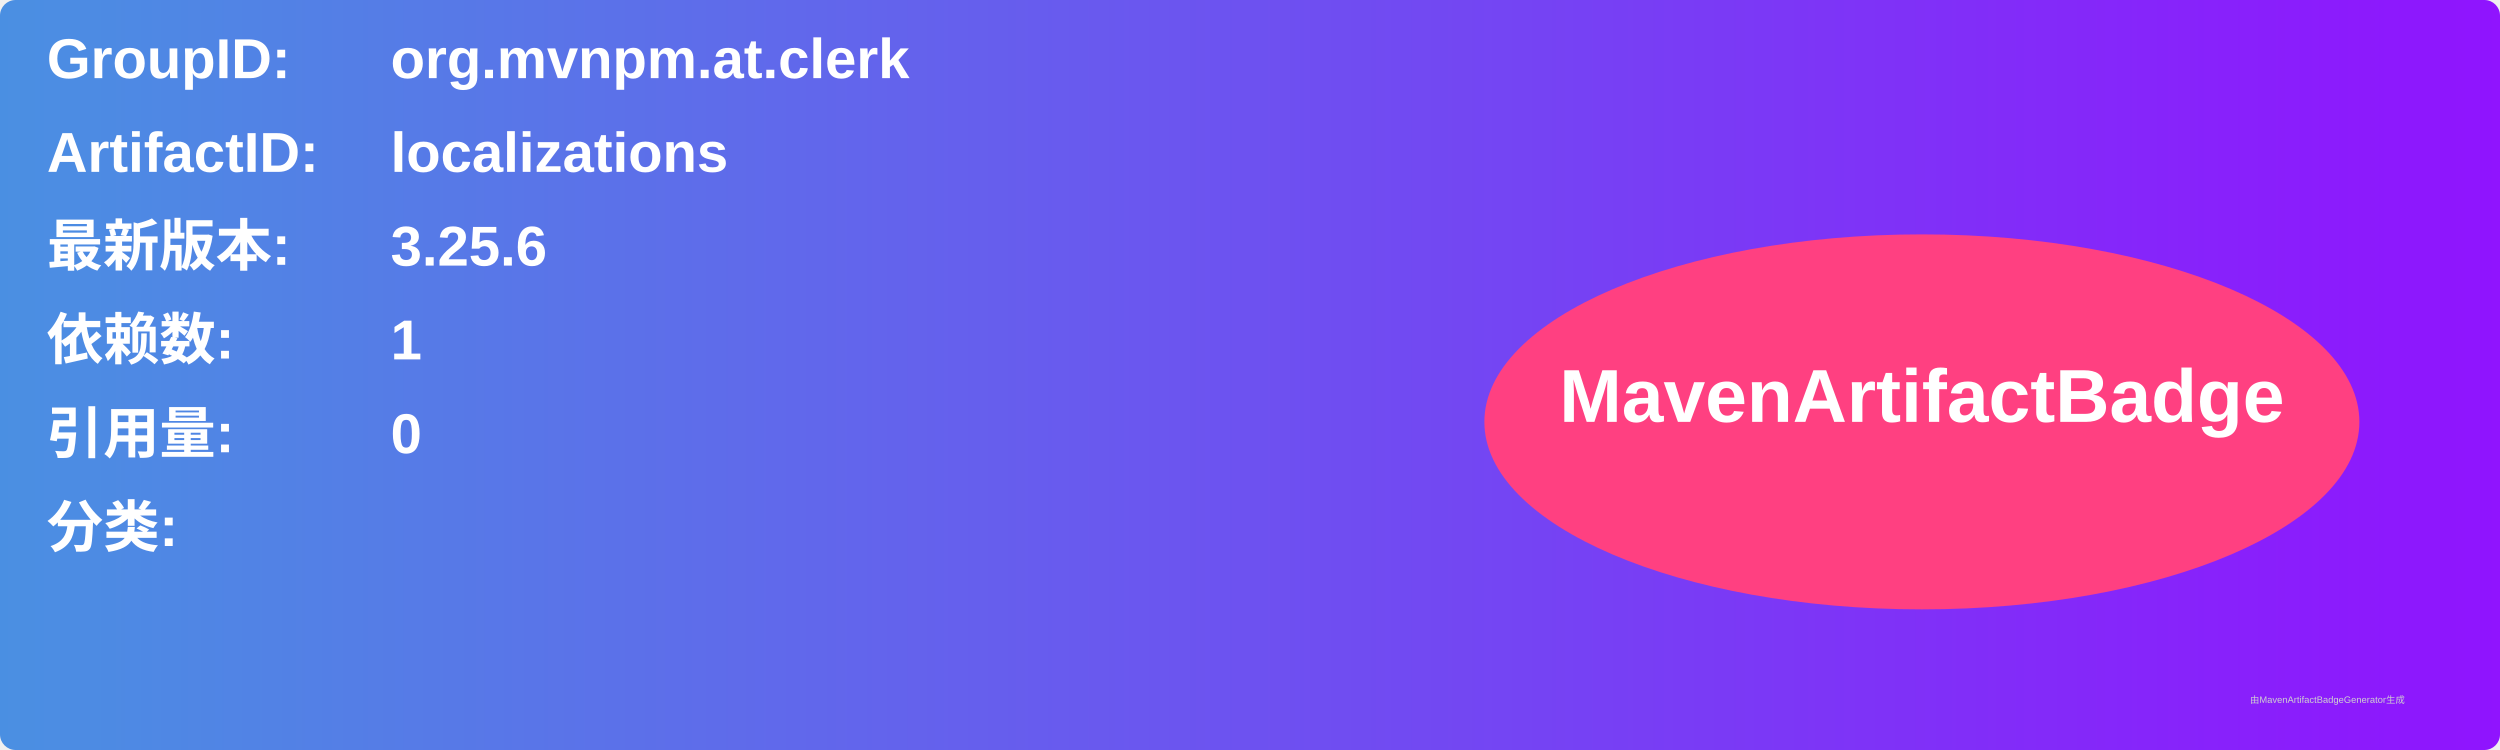
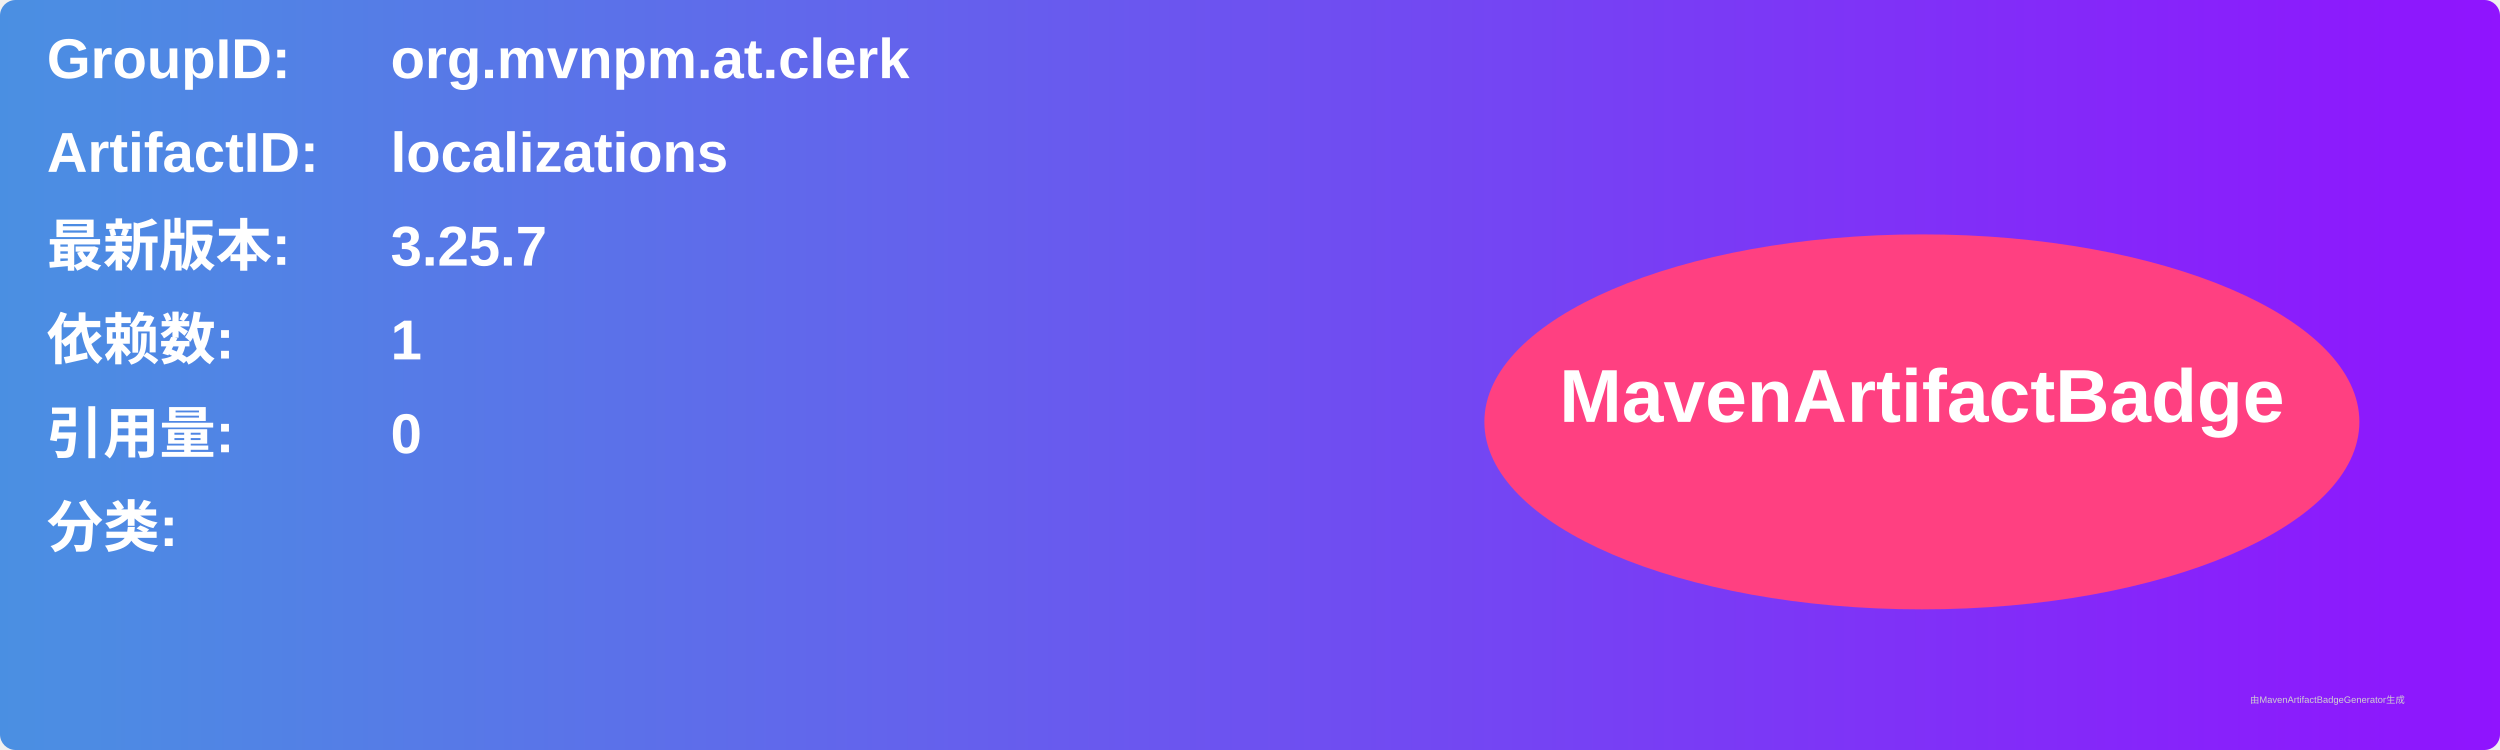
<svg xmlns="http://www.w3.org/2000/svg" width="800" height="240" viewBox="0 0 800 240">
  <linearGradient id="grad" x1="0%" y1="0%" x2="100%" y2="0%">
    <stop offset="0%" stop-color="#4a90e2" />
    <stop offset="100%" stop-color="#9013fe" />
  </linearGradient>
  <rect width="100%" height="100%" rx="5" ry="5" fill="url(#grad)" />
  <g transform="translate(15, 15)">
    <text x="0" y="10" font-family="Arial" font-size="18" fill="white" font-weight="bold" width="260">GroupID:</text>
    <text x="110" y="10" font-family="Arial" font-size="18" fill="white" font-weight="bold" width="460">org.mvnpm.at.clerk</text>
    <text x="0" y="40" font-family="Arial" font-size="18" fill="white" font-weight="bold" width="260">ArtifactID:</text>
    <text x="110" y="40" font-family="Arial" font-size="18" fill="white" font-weight="bold" width="460">localizations</text>
    <text x="0" y="70" font-family="Arial" font-size="18" fill="white" font-weight="bold">最新版本:</text>
    <text x="110" y="70" font-family="Arial" font-size="18" fill="white" font-weight="bold">
-       <tspan font-weight="bold">3.25.6</tspan>
+       <tspan font-weight="bold">3.25.7</tspan>
    </text>
    <text x="0" y="100" font-family="Arial" font-size="18" fill="white" font-weight="bold">依赖数: </text>
    <text x="110" y="100" font-family="Arial" font-size="18" fill="white">
      <tspan font-weight="bold">1</tspan>
    </text>
    <text x="0" y="130" font-family="Arial" font-size="18" fill="white" font-weight="bold">引用量: </text>
    <text x="110" y="130" font-family="Arial" font-size="18" fill="white">
      <tspan font-weight="bold">0</tspan>
    </text>
    <text x="0" y="160" font-family="Arial" font-size="18" fill="white" font-weight="bold">分类:</text>
    <text x="10" y="190" font-family="Arial" font-size="10" fill="white">
      <tspan font-weight="bold" />
    </text>
    <ellipse cx="600" cy="120" rx="140" ry="60" fill="#ff4081" />
    <text x="600" y="120" text-anchor="middle" font-family="Arial" font-size="24" fill="white" font-weight="bold">MavenArtifactBadge</text>
  </g>
  <text x="720" y="225" font-family="Arial" font-size="3" fill="#d0d0d0">由MavenArtifactBadgeGenerator生成</text>
</svg>
